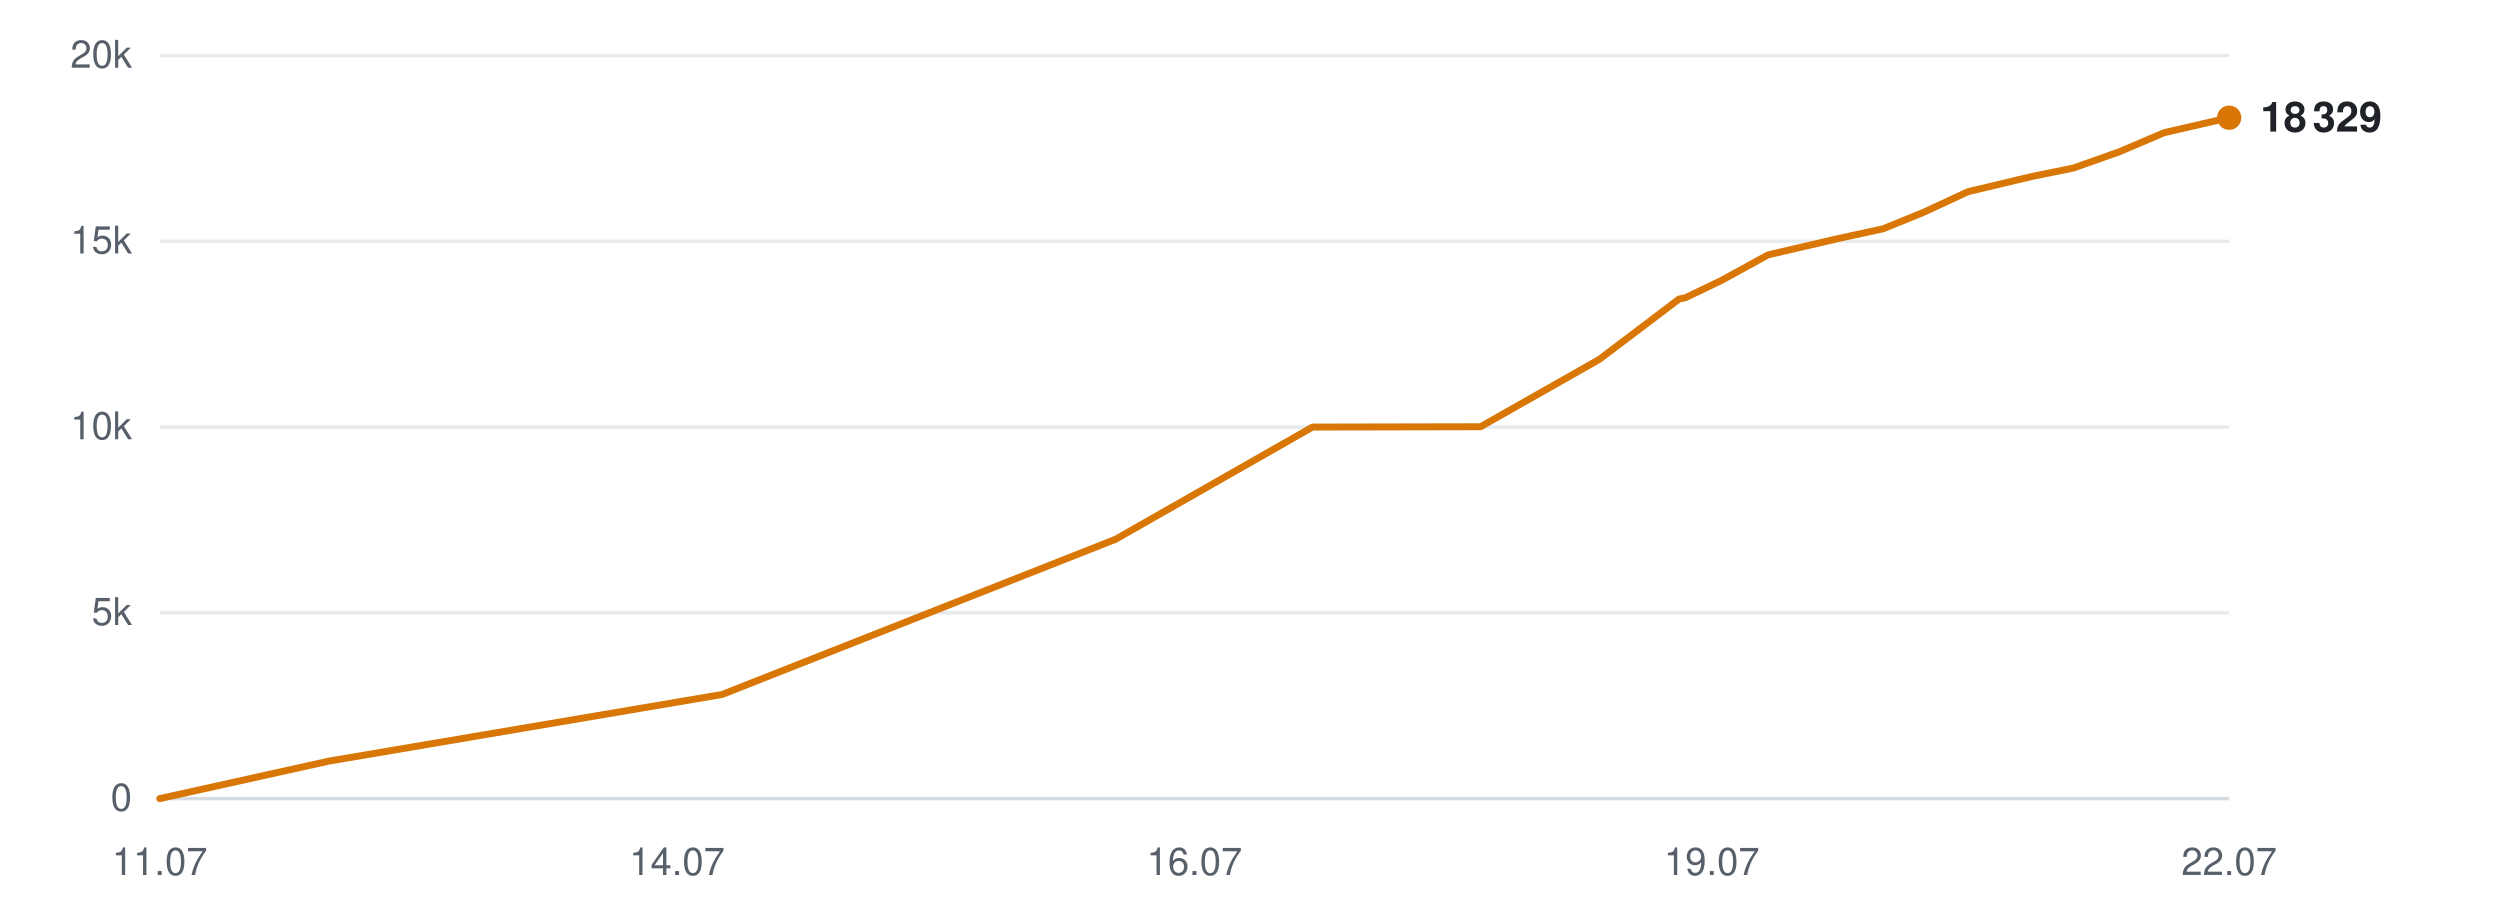
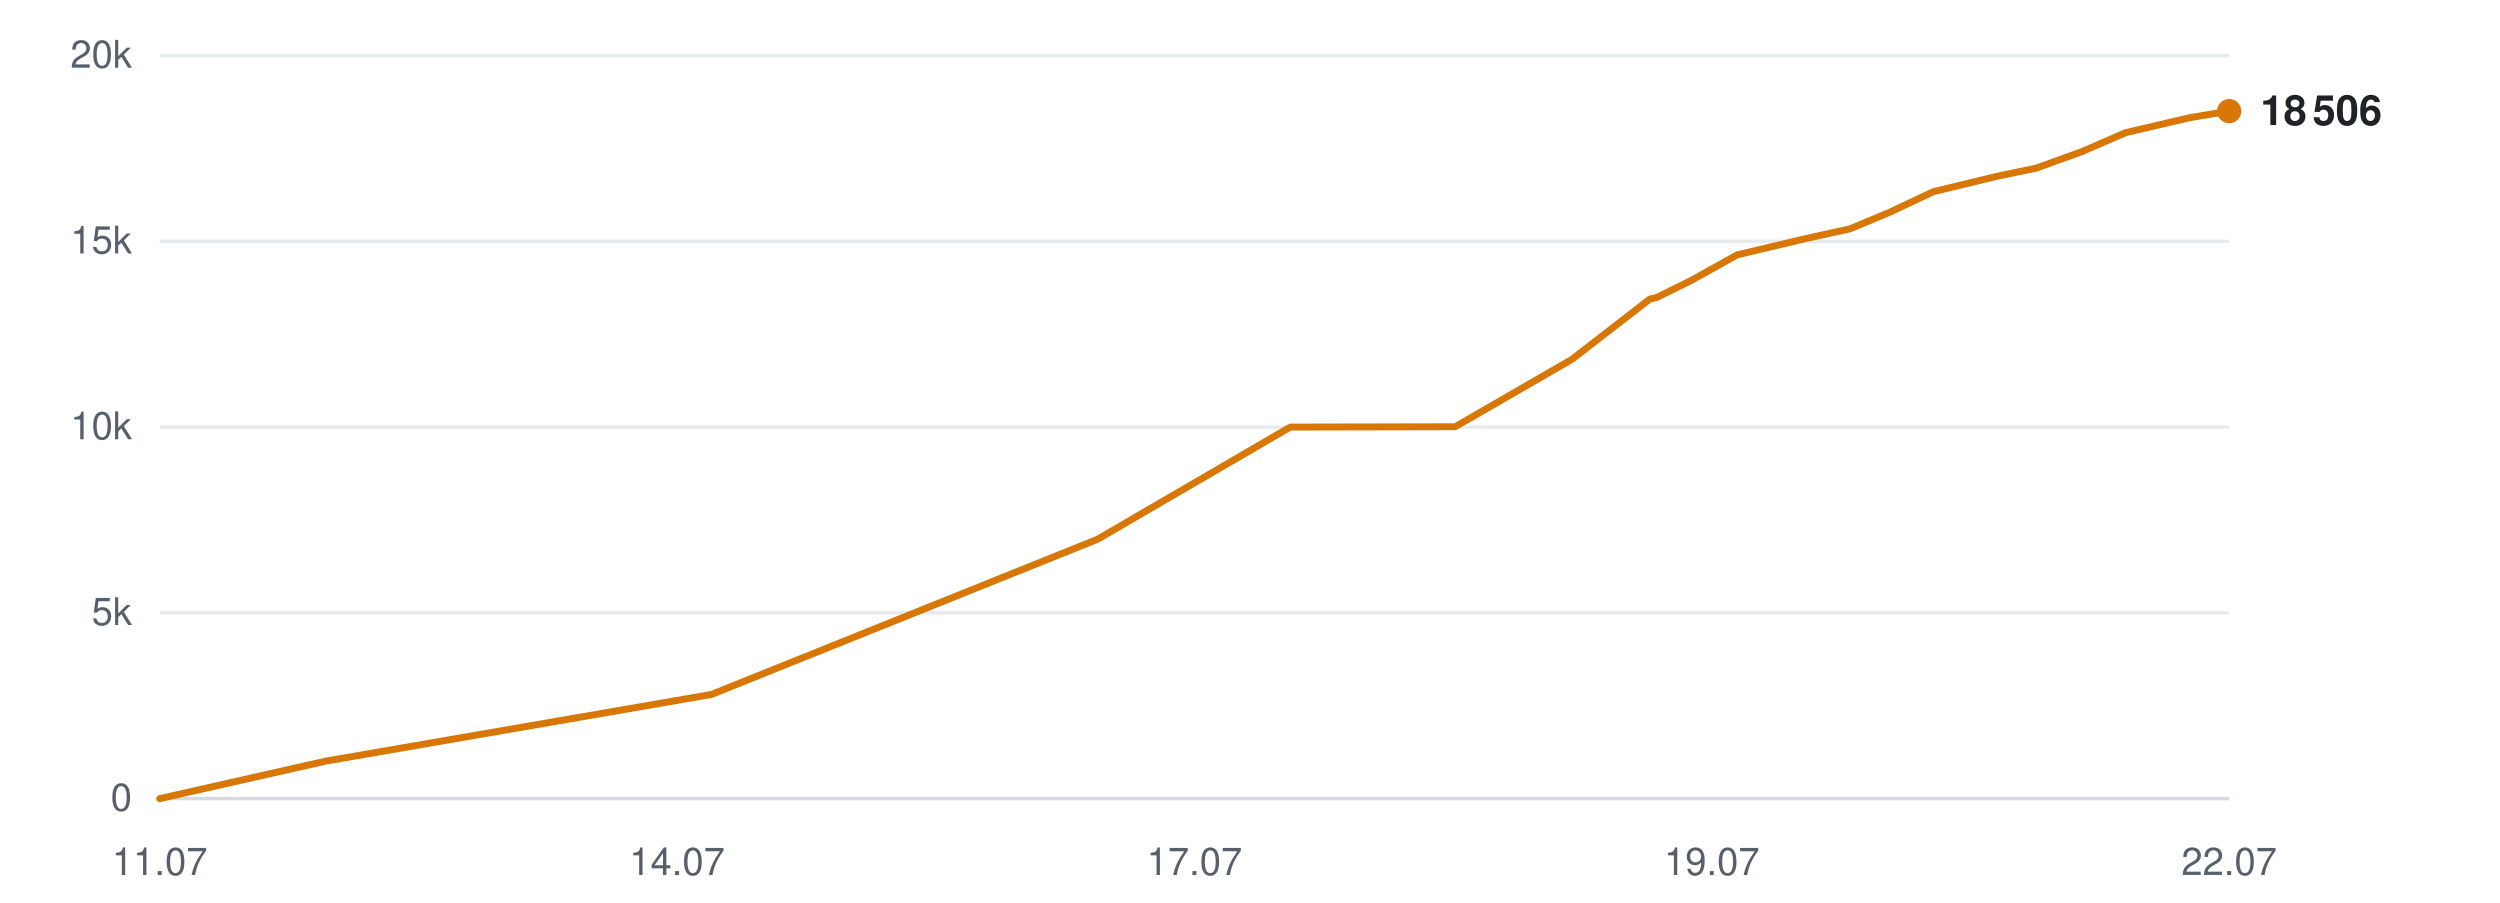
<svg xmlns="http://www.w3.org/2000/svg" viewBox="0 0 720 260" width="720" height="260" role="img" aria-label="Subscribers over time">
  <line x1="46" y1="230.0" x2="642" y2="230.0" stroke="#d0d7de" stroke-width="1" opacity="0.9" />
  <text x="38" y="233.5" text-anchor="end" font-family="-apple-system,BlinkMacSystemFont,'Segoe UI',Helvetica,Arial,sans-serif" font-size="11" fill="#57606a">0</text>
  <line x1="46" y1="176.5" x2="642" y2="176.5" stroke="#d0d7de" stroke-width="1" opacity="0.5" />
  <text x="38" y="180.0" text-anchor="end" font-family="-apple-system,BlinkMacSystemFont,'Segoe UI',Helvetica,Arial,sans-serif" font-size="11" fill="#57606a">5k</text>
  <line x1="46" y1="123.0" x2="642" y2="123.0" stroke="#d0d7de" stroke-width="1" opacity="0.5" />
  <text x="38" y="126.5" text-anchor="end" font-family="-apple-system,BlinkMacSystemFont,'Segoe UI',Helvetica,Arial,sans-serif" font-size="11" fill="#57606a">10k</text>
  <line x1="46" y1="69.5" x2="642" y2="69.5" stroke="#d0d7de" stroke-width="1" opacity="0.5" />
  <text x="38" y="73.0" text-anchor="end" font-family="-apple-system,BlinkMacSystemFont,'Segoe UI',Helvetica,Arial,sans-serif" font-size="11" fill="#57606a">15k</text>
  <line x1="46" y1="16.0" x2="642" y2="16.0" stroke="#d0d7de" stroke-width="1" opacity="0.5" />
  <text x="38" y="19.5" text-anchor="end" font-family="-apple-system,BlinkMacSystemFont,'Segoe UI',Helvetica,Arial,sans-serif" font-size="11" fill="#57606a">20k</text>
  <text x="46.0" y="252" text-anchor="middle" font-family="-apple-system,BlinkMacSystemFont,'Segoe UI',Helvetica,Arial,sans-serif" font-size="11" fill="#57606a">11.07</text>
  <text x="195.0" y="252" text-anchor="middle" font-family="-apple-system,BlinkMacSystemFont,'Segoe UI',Helvetica,Arial,sans-serif" font-size="11" fill="#57606a">14.07</text>
-   <text x="344.0" y="252" text-anchor="middle" font-family="-apple-system,BlinkMacSystemFont,'Segoe UI',Helvetica,Arial,sans-serif" font-size="11" fill="#57606a">16.07</text>
+   <text x="344.0" y="252" text-anchor="middle" font-family="-apple-system,BlinkMacSystemFont,'Segoe UI',Helvetica,Arial,sans-serif" font-size="11" fill="#57606a">17.07</text>
  <text x="493.0" y="252" text-anchor="middle" font-family="-apple-system,BlinkMacSystemFont,'Segoe UI',Helvetica,Arial,sans-serif" font-size="11" fill="#57606a">19.07</text>
  <text x="642.0" y="252" text-anchor="middle" font-family="-apple-system,BlinkMacSystemFont,'Segoe UI',Helvetica,Arial,sans-serif" font-size="11" fill="#57606a">22.07</text>
-   <polyline points="46.0,230.0 94.7,219.2 208.0,200.0 321.3,155.3 378.0,123.0 426.4,122.9 460.6,103.5 483.6,86.1 485.2,85.8 485.5,85.7 495.9,80.7 509.2,73.4 529.4,68.7 542.3,65.9 554.1,61.1 566.8,55.2 585.3,50.8 597.1,48.4 610.4,43.7 623.3,38.2 642.0,33.9" fill="none" stroke="#d97706" stroke-width="2" stroke-linejoin="round" stroke-linecap="round" />
-   <circle cx="642.0" cy="33.9" r="3.5" fill="#d97706" />
-   <text x="651.0" y="37.9" font-family="-apple-system,BlinkMacSystemFont,'Segoe UI',Helvetica,Arial,sans-serif" font-size="12" font-weight="600" fill="#1f2328">18 329</text>
+   <polyline points="46.0,230.0 93.8,219.2 204.9,200.0 316.1,155.3 371.6,123.0 419.1,122.9 452.7,103.5 475.2,86.1 476.7,85.8 477.1,85.7 487.2,80.7 500.3,73.4 520.1,68.7 532.8,65.9 544.3,61.1 556.8,55.2 575.0,50.8 586.5,48.4 599.5,43.7 612.2,38.2 630.6,33.9 642.0,32.0" fill="none" stroke="#d97706" stroke-width="2" stroke-linejoin="round" stroke-linecap="round" />
+   <circle cx="642.0" cy="32.0" r="3.5" fill="#d97706" />
+   <text x="651.0" y="36.0" font-family="-apple-system,BlinkMacSystemFont,'Segoe UI',Helvetica,Arial,sans-serif" font-size="12" font-weight="600" fill="#1f2328">18 506</text>
</svg>
